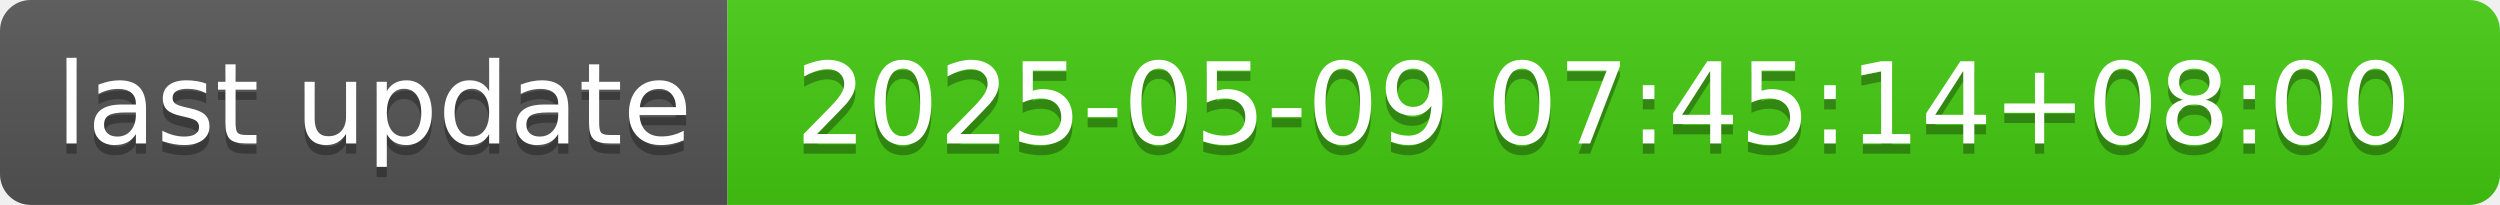
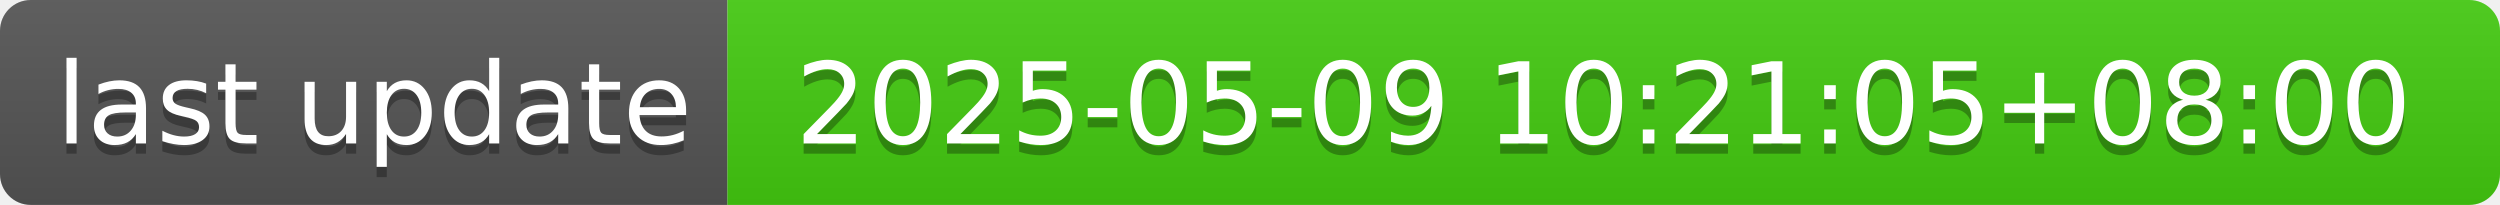
- <svg xmlns="http://www.w3.org/2000/svg" width="244" height="20" role="img" aria-label="last update: 2025-05-09 07:45:14+08:00">
+ <svg xmlns="http://www.w3.org/2000/svg" width="244" height="20" role="img" aria-label="last update: 2025-05-09 10:21:05+08:00">
  <linearGradient id="s" x2="0" y2="100%">
    <stop offset="0" stop-color="#bbb" stop-opacity=".1" />
    <stop offset="1" stop-opacity=".1" />
  </linearGradient>
  <clipPath id="r">
    <rect width="244" height="20" rx="3" fill="#fff" />
  </clipPath>
  <g clip-path="url(#r)">
    <rect width="71" height="20" fill="#555" />
    <rect x="71" width="173" height="20" fill="#4c1" />
    <rect width="244" height="20" fill="url(#s)" />
  </g>
  <g fill="#fff" text-anchor="middle" font-family="Verdana,Geneva,DejaVu Sans,sans-serif" text-rendering="geometricPrecision" font-size="110">
    <text aria-hidden="true" x="365" y="150" fill="#010101" fill-opacity=".3" transform="scale(.1)" textLength="610">last update</text>
    <text x="365" y="140" transform="scale(.1)" fill="#fff" textLength="610">last update</text>
-     <text aria-hidden="true" x="1565" y="150" fill="#010101" fill-opacity=".3" transform="scale(.1)" textLength="1630">2025-05-09 07:45:14+08:00</text>
-     <text x="1565" y="140" transform="scale(.1)" fill="#fff" textLength="1630">2025-05-09 07:45:14+08:00</text>
+     <text aria-hidden="true" x="1565" y="150" fill="#010101" fill-opacity=".3" transform="scale(.1)" textLength="1630">2025-05-09 10:21:05+08:00</text>
+     <text x="1565" y="140" transform="scale(.1)" fill="#fff" textLength="1630">2025-05-09 10:21:05+08:00</text>
  </g>
</svg>
